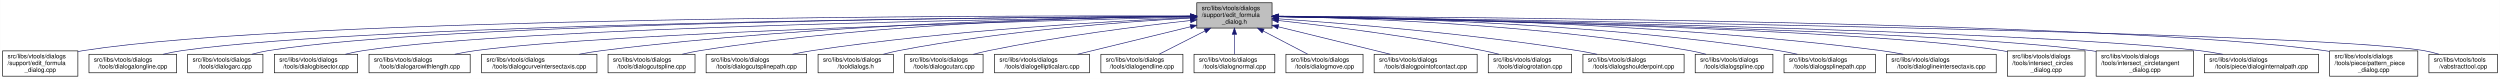
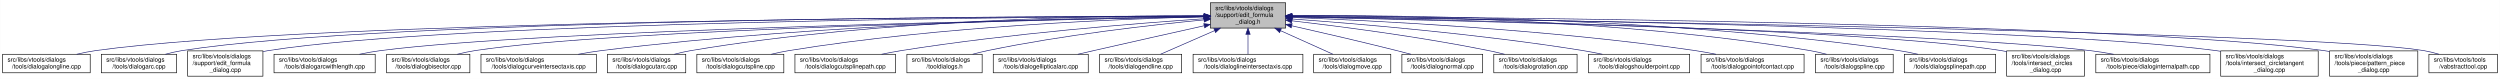
<svg xmlns="http://www.w3.org/2000/svg" xmlns:xlink="http://www.w3.org/1999/xlink" width="4053pt" height="128pt" viewBox="0.00 0.00 4052.50 128.00">
  <g id="graph0" class="graph" transform="scale(1 1) rotate(0) translate(4 124)">
    <polygon fill="white" stroke="transparent" points="-4,4 -4,-124 4048.5,-124 4048.5,4 -4,4" />
    <g id="node1" class="node">
      <g id="a_node1">
        <a xlink:title=" ">
-           <polygon fill="#bfbfbf" stroke="black" points="1936,-78.5 1936,-119.5 2058,-119.5 2058,-78.5 1936,-78.5" />
-           <text text-anchor="start" x="1944" y="-107.5" font-family="Helvetica,sans-Serif" font-size="10.00">src/libs/vtools/dialogs</text>
-           <text text-anchor="start" x="1944" y="-96.5" font-family="Helvetica,sans-Serif" font-size="10.00">/support/edit_formula</text>
-           <text text-anchor="middle" x="1997" y="-85.5" font-family="Helvetica,sans-Serif" font-size="10.00">_dialog.h</text>
+           <polygon fill="#bfbfbf" stroke="black" points="1958,-78.5 1958,-119.5 2080,-119.5 2080,-78.5 1958,-78.5" />
+           <text text-anchor="start" x="1966" y="-107.5" font-family="Helvetica,sans-Serif" font-size="10.00">src/libs/vtools/dialogs</text>
+           <text text-anchor="start" x="1966" y="-96.5" font-family="Helvetica,sans-Serif" font-size="10.00">/support/edit_formula</text>
+           <text text-anchor="middle" x="2019" y="-85.5" font-family="Helvetica,sans-Serif" font-size="10.00">_dialog.h</text>
        </a>
      </g>
    </g>
    <g id="node2" class="node">
      <g id="a_node2">
-         <a xlink:href="../../d7/d8d/edit__formula__dialog_8cpp.html" target="_top" xlink:title=" ">
-           <polygon fill="white" stroke="black" points="0,-0.5 0,-41.5 122,-41.5 122,-0.5 0,-0.5" />
-           <text text-anchor="start" x="8" y="-29.5" font-family="Helvetica,sans-Serif" font-size="10.00">src/libs/vtools/dialogs</text>
-           <text text-anchor="start" x="8" y="-18.5" font-family="Helvetica,sans-Serif" font-size="10.00">/support/edit_formula</text>
-           <text text-anchor="middle" x="61" y="-7.5" font-family="Helvetica,sans-Serif" font-size="10.00">_dialog.cpp</text>
+         <a xlink:href="../../d6/d5d/dialogalongline_8cpp.html" target="_top" xlink:title=" ">
+           <polygon fill="white" stroke="black" points="0,-6 0,-36 142,-36 142,-6 0,-6" />
+           <text text-anchor="start" x="8" y="-24" font-family="Helvetica,sans-Serif" font-size="10.00">src/libs/vtools/dialogs</text>
+           <text text-anchor="middle" x="71" y="-13" font-family="Helvetica,sans-Serif" font-size="10.00">/tools/dialogalongline.cpp</text>
        </a>
      </g>
    </g>
    <g id="edge1" class="edge">
-       <path fill="none" stroke="midnightblue" d="M1925.78,-98.22C1628.61,-98.79 486.48,-97.24 131,-42 128.13,-41.55 125.21,-41.03 122.27,-40.44" />
-       <polygon fill="midnightblue" stroke="midnightblue" points="1926,-101.72 1935.99,-98.2 1925.99,-94.72 1926,-101.72" />
+       <path fill="none" stroke="midnightblue" d="M1947.75,-97.91C1650.45,-97.22 507.73,-91.35 151,-42 140.93,-40.61 130.29,-38.45 120.18,-36.06" />
+       <polygon fill="midnightblue" stroke="midnightblue" points="1947.96,-101.41 1957.97,-97.93 1947.98,-94.41 1947.96,-101.41" />
    </g>
    <g id="node3" class="node">
      <g id="a_node3">
-         <a xlink:href="../../d6/d5d/dialogalongline_8cpp.html" target="_top" xlink:title=" ">
-           <polygon fill="white" stroke="black" points="140,-6 140,-36 282,-36 282,-6 140,-6" />
-           <text text-anchor="start" x="148" y="-24" font-family="Helvetica,sans-Serif" font-size="10.00">src/libs/vtools/dialogs</text>
-           <text text-anchor="middle" x="211" y="-13" font-family="Helvetica,sans-Serif" font-size="10.00">/tools/dialogalongline.cpp</text>
+         <a xlink:href="../../d1/d37/dialogarc_8cpp.html" target="_top" xlink:title=" ">
+           <polygon fill="white" stroke="black" points="160,-6 160,-36 282,-36 282,-6 160,-6" />
+           <text text-anchor="start" x="168" y="-24" font-family="Helvetica,sans-Serif" font-size="10.00">src/libs/vtools/dialogs</text>
+           <text text-anchor="middle" x="221" y="-13" font-family="Helvetica,sans-Serif" font-size="10.00">/tools/dialogarc.cpp</text>
        </a>
      </g>
    </g>
    <g id="edge2" class="edge">
-       <path fill="none" stroke="midnightblue" d="M1925.5,-97.67C1644.32,-96.07 614.24,-87.19 291,-42 280.93,-40.59 270.3,-38.43 260.18,-36.03" />
-       <polygon fill="midnightblue" stroke="midnightblue" points="1925.56,-101.17 1935.58,-97.73 1925.6,-94.17 1925.56,-101.17" />
+       <path fill="none" stroke="midnightblue" d="M1947.48,-98.02C1663.89,-97.75 617.98,-93.21 291,-42 282.13,-40.61 272.8,-38.45 263.94,-36.06" />
+       <polygon fill="midnightblue" stroke="midnightblue" points="1947.64,-101.52 1957.65,-98.03 1947.65,-94.52 1947.64,-101.52" />
    </g>
    <g id="node4" class="node">
      <g id="a_node4">
-         <a xlink:href="../../d1/d37/dialogarc_8cpp.html" target="_top" xlink:title=" ">
-           <polygon fill="white" stroke="black" points="300,-6 300,-36 422,-36 422,-6 300,-6" />
-           <text text-anchor="start" x="308" y="-24" font-family="Helvetica,sans-Serif" font-size="10.00">src/libs/vtools/dialogs</text>
-           <text text-anchor="middle" x="361" y="-13" font-family="Helvetica,sans-Serif" font-size="10.00">/tools/dialogarc.cpp</text>
+         <a xlink:href="../../d7/d8d/edit__formula__dialog_8cpp.html" target="_top" xlink:title=" ">
+           <polygon fill="white" stroke="black" points="300,-0.5 300,-41.5 422,-41.5 422,-0.5 300,-0.5" />
+           <text text-anchor="start" x="308" y="-29.5" font-family="Helvetica,sans-Serif" font-size="10.00">src/libs/vtools/dialogs</text>
+           <text text-anchor="start" x="308" y="-18.5" font-family="Helvetica,sans-Serif" font-size="10.00">/support/edit_formula</text>
+           <text text-anchor="middle" x="361" y="-7.5" font-family="Helvetica,sans-Serif" font-size="10.00">_dialog.cpp</text>
        </a>
      </g>
    </g>
    <g id="edge3" class="edge">
-       <path fill="none" stroke="midnightblue" d="M1925.68,-97.74C1659.55,-96.43 724.83,-88.52 431,-42 422.14,-40.6 412.81,-38.43 403.95,-36.04" />
-       <polygon fill="midnightblue" stroke="midnightblue" points="1925.97,-101.24 1935.98,-97.79 1926,-94.24 1925.97,-101.24" />
+       <path fill="none" stroke="midnightblue" d="M1947.98,-97.79C1679.89,-96.62 729.45,-89.18 431,-42 428.13,-41.55 425.21,-41.01 422.27,-40.42" />
+       <polygon fill="midnightblue" stroke="midnightblue" points="1947.97,-101.29 1957.98,-97.83 1948,-94.29 1947.97,-101.29" />
    </g>
    <g id="node5" class="node">
      <g id="a_node5">
-         <a xlink:href="../../da/dfa/dialogbisector_8cpp.html" target="_top" xlink:title=" ">
-           <polygon fill="white" stroke="black" points="440.5,-6 440.5,-36 575.5,-36 575.5,-6 440.5,-6" />
-           <text text-anchor="start" x="448.5" y="-24" font-family="Helvetica,sans-Serif" font-size="10.00">src/libs/vtools/dialogs</text>
-           <text text-anchor="middle" x="508" y="-13" font-family="Helvetica,sans-Serif" font-size="10.00">/tools/dialogbisector.cpp</text>
+         <a xlink:href="../../d2/d29/dialogarcwithlength_8cpp.html" target="_top" xlink:title=" ">
+           <polygon fill="white" stroke="black" points="440,-6 440,-36 604,-36 604,-6 440,-6" />
+           <text text-anchor="start" x="448" y="-24" font-family="Helvetica,sans-Serif" font-size="10.00">src/libs/vtools/dialogs</text>
+           <text text-anchor="middle" x="522" y="-13" font-family="Helvetica,sans-Serif" font-size="10.00">/tools/dialogarcwithlength.cpp</text>
        </a>
      </g>
    </g>
    <g id="edge4" class="edge">
-       <path fill="none" stroke="midnightblue" d="M1925.71,-97.19C1676.89,-94.06 847.86,-80.89 585,-42 575.44,-40.59 565.35,-38.45 555.73,-36.09" />
-       <polygon fill="midnightblue" stroke="midnightblue" points="1925.68,-100.69 1935.72,-97.32 1925.76,-93.69 1925.68,-100.69" />
+       <path fill="none" stroke="midnightblue" d="M1947.27,-96.82C1698.7,-92.46 875.15,-75.76 613,-42 601.77,-40.55 589.88,-38.4 578.52,-36.04" />
+       <polygon fill="midnightblue" stroke="midnightblue" points="1947.56,-100.32 1957.62,-97 1947.68,-93.32 1947.56,-100.32" />
    </g>
    <g id="node6" class="node">
      <g id="a_node6">
-         <a xlink:href="../../d2/d29/dialogarcwithlength_8cpp.html" target="_top" xlink:title=" ">
-           <polygon fill="white" stroke="black" points="594,-6 594,-36 758,-36 758,-6 594,-6" />
-           <text text-anchor="start" x="602" y="-24" font-family="Helvetica,sans-Serif" font-size="10.00">src/libs/vtools/dialogs</text>
-           <text text-anchor="middle" x="676" y="-13" font-family="Helvetica,sans-Serif" font-size="10.00">/tools/dialogarcwithlength.cpp</text>
+         <a xlink:href="../../da/dfa/dialogbisector_8cpp.html" target="_top" xlink:title=" ">
+           <polygon fill="white" stroke="black" points="622.5,-6 622.5,-36 757.5,-36 757.5,-6 622.5,-6" />
+           <text text-anchor="start" x="630.5" y="-24" font-family="Helvetica,sans-Serif" font-size="10.00">src/libs/vtools/dialogs</text>
+           <text text-anchor="middle" x="690" y="-13" font-family="Helvetica,sans-Serif" font-size="10.00">/tools/dialogbisector.cpp</text>
        </a>
      </g>
    </g>
    <g id="edge5" class="edge">
-       <path fill="none" stroke="midnightblue" d="M1925.56,-96.35C1698.23,-90.86 993.34,-71.8 767,-42 755.93,-40.54 744.22,-38.42 733.02,-36.09" />
-       <polygon fill="midnightblue" stroke="midnightblue" points="1925.61,-99.85 1935.7,-96.6 1925.78,-92.86 1925.61,-99.85" />
+       <path fill="none" stroke="midnightblue" d="M1947.36,-96.8C1716.91,-92.63 996.3,-77.04 766,-42 756.56,-40.56 746.6,-38.42 737.11,-36.06" />
+       <polygon fill="midnightblue" stroke="midnightblue" points="1947.58,-100.3 1957.64,-96.98 1947.7,-93.31 1947.58,-100.3" />
    </g>
    <g id="node7" class="node">
      <g id="a_node7">
        <a xlink:href="../../dd/d39/dialogcurveintersectaxis_8cpp.html" target="_top" xlink:title=" ">
-           <polygon fill="white" stroke="black" points="776.5,-6 776.5,-36 963.5,-36 963.5,-6 776.5,-6" />
-           <text text-anchor="start" x="784.5" y="-24" font-family="Helvetica,sans-Serif" font-size="10.00">src/libs/vtools/dialogs</text>
-           <text text-anchor="middle" x="870" y="-13" font-family="Helvetica,sans-Serif" font-size="10.00">/tools/dialogcurveintersectaxis.cpp</text>
+           <polygon fill="white" stroke="black" points="775.5,-6 775.5,-36 962.5,-36 962.5,-6 775.5,-6" />
+           <text text-anchor="start" x="783.5" y="-24" font-family="Helvetica,sans-Serif" font-size="10.00">src/libs/vtools/dialogs</text>
+           <text text-anchor="middle" x="869" y="-13" font-family="Helvetica,sans-Serif" font-size="10.00">/tools/dialogcurveintersectaxis.cpp</text>
        </a>
      </g>
    </g>
    <g id="edge6" class="edge">
-       <path fill="none" stroke="midnightblue" d="M1925.64,-97.51C1758.36,-95.61 1328.18,-86.43 972,-42 959.73,-40.47 946.73,-38.33 934.26,-36.01" />
-       <polygon fill="midnightblue" stroke="midnightblue" points="1925.76,-101.01 1935.79,-97.62 1925.83,-94.01 1925.76,-101.01" />
+       <path fill="none" stroke="midnightblue" d="M1947.84,-97.63C1778.12,-96 1336.47,-87.37 971,-42 958.73,-40.48 945.73,-38.34 933.26,-36.02" />
+       <polygon fill="midnightblue" stroke="midnightblue" points="1947.87,-101.13 1957.9,-97.72 1947.93,-94.13 1947.87,-101.13" />
    </g>
    <g id="node8" class="node">
      <g id="a_node8">
-         <a xlink:href="../../d3/d2e/dialogcutspline_8cpp.html" target="_top" xlink:title=" ">
-           <polygon fill="white" stroke="black" points="981.5,-6 981.5,-36 1122.5,-36 1122.5,-6 981.5,-6" />
-           <text text-anchor="start" x="989.5" y="-24" font-family="Helvetica,sans-Serif" font-size="10.00">src/libs/vtools/dialogs</text>
-           <text text-anchor="middle" x="1052" y="-13" font-family="Helvetica,sans-Serif" font-size="10.00">/tools/dialogcutspline.cpp</text>
+         <a xlink:href="../../d9/d90/dialogcutarc_8cpp.html" target="_top" xlink:title=" ">
+           <polygon fill="white" stroke="black" points="980.5,-6 980.5,-36 1107.5,-36 1107.5,-6 980.5,-6" />
+           <text text-anchor="start" x="988.5" y="-24" font-family="Helvetica,sans-Serif" font-size="10.00">src/libs/vtools/dialogs</text>
+           <text text-anchor="middle" x="1044" y="-13" font-family="Helvetica,sans-Serif" font-size="10.00">/tools/dialogcutarc.cpp</text>
        </a>
      </g>
    </g>
    <g id="edge7" class="edge">
-       <path fill="none" stroke="midnightblue" d="M1925.59,-97.8C1776.85,-96.4 1423.31,-88.05 1131,-42 1121.5,-40.5 1111.47,-38.39 1101.86,-36.09" />
-       <polygon fill="midnightblue" stroke="midnightblue" points="1925.92,-101.3 1935.95,-97.88 1925.98,-94.3 1925.92,-101.3" />
+       <path fill="none" stroke="midnightblue" d="M1947.78,-98.61C1794.51,-98.84 1422.44,-93.48 1116,-42 1107.17,-40.52 1097.87,-38.38 1089,-36.05" />
+       <polygon fill="midnightblue" stroke="midnightblue" points="1948.01,-102.11 1958,-98.59 1947.99,-95.11 1948.01,-102.11" />
    </g>
    <g id="node9" class="node">
      <g id="a_node9">
-         <a xlink:href="../../df/d30/dialogcutsplinepath_8cpp.html" target="_top" xlink:title=" ">
-           <polygon fill="white" stroke="black" points="1140.5,-6 1140.5,-36 1303.5,-36 1303.5,-6 1140.5,-6" />
-           <text text-anchor="start" x="1148.5" y="-24" font-family="Helvetica,sans-Serif" font-size="10.00">src/libs/vtools/dialogs</text>
-           <text text-anchor="middle" x="1222" y="-13" font-family="Helvetica,sans-Serif" font-size="10.00">/tools/dialogcutsplinepath.cpp</text>
+         <a xlink:href="../../d3/d2e/dialogcutspline_8cpp.html" target="_top" xlink:title=" ">
+           <polygon fill="white" stroke="black" points="1125.5,-6 1125.5,-36 1266.5,-36 1266.5,-6 1125.5,-6" />
+           <text text-anchor="start" x="1133.5" y="-24" font-family="Helvetica,sans-Serif" font-size="10.00">src/libs/vtools/dialogs</text>
+           <text text-anchor="middle" x="1196" y="-13" font-family="Helvetica,sans-Serif" font-size="10.00">/tools/dialogcutspline.cpp</text>
        </a>
      </g>
    </g>
    <g id="edge8" class="edge">
-       <path fill="none" stroke="midnightblue" d="M1925.65,-95.32C1800.84,-89.94 1535.05,-75.34 1313,-42 1302.44,-40.42 1291.28,-38.32 1280.53,-36.08" />
-       <polygon fill="midnightblue" stroke="midnightblue" points="1925.69,-98.83 1935.83,-95.76 1925.99,-91.84 1925.69,-98.83" />
+       <path fill="none" stroke="midnightblue" d="M1947.76,-96.73C1814.72,-93.44 1519.84,-81.9 1275,-42 1265.5,-40.45 1255.48,-38.32 1245.88,-36.01" />
+       <polygon fill="midnightblue" stroke="midnightblue" points="1947.74,-100.23 1957.82,-96.97 1947.91,-93.23 1947.74,-100.23" />
    </g>
    <g id="node10" class="node">
      <g id="a_node10">
-         <a xlink:href="../../df/ded/tooldialogs_8h.html" target="_top" xlink:title=" ">
-           <polygon fill="white" stroke="black" points="1322,-6 1322,-36 1444,-36 1444,-6 1322,-6" />
-           <text text-anchor="start" x="1330" y="-24" font-family="Helvetica,sans-Serif" font-size="10.00">src/libs/vtools/dialogs</text>
-           <text text-anchor="middle" x="1383" y="-13" font-family="Helvetica,sans-Serif" font-size="10.00">/tooldialogs.h</text>
+         <a xlink:href="../../df/d30/dialogcutsplinepath_8cpp.html" target="_top" xlink:title=" ">
+           <polygon fill="white" stroke="black" points="1284.5,-6 1284.5,-36 1447.5,-36 1447.5,-6 1284.5,-6" />
+           <text text-anchor="start" x="1292.5" y="-24" font-family="Helvetica,sans-Serif" font-size="10.00">src/libs/vtools/dialogs</text>
+           <text text-anchor="middle" x="1366" y="-13" font-family="Helvetica,sans-Serif" font-size="10.00">/tools/dialogcutsplinepath.cpp</text>
        </a>
      </g>
    </g>
    <g id="edge9" class="edge">
-       <path fill="none" stroke="midnightblue" d="M1925.59,-94.65C1821.06,-88.85 1620.59,-74.31 1453,-42 1444.81,-40.42 1436.19,-38.33 1427.91,-36.09" />
-       <polygon fill="midnightblue" stroke="midnightblue" points="1925.53,-98.16 1935.71,-95.2 1925.91,-91.17 1925.53,-98.16" />
+       <path fill="none" stroke="midnightblue" d="M1947.96,-93.6C1841,-86.37 1632.42,-69.92 1457,-42 1446.62,-40.35 1435.64,-38.24 1425.04,-36.03" />
+       <polygon fill="midnightblue" stroke="midnightblue" points="1947.78,-97.09 1957.99,-94.27 1948.25,-90.11 1947.78,-97.09" />
    </g>
    <g id="node11" class="node">
      <g id="a_node11">
-         <a xlink:href="../../d9/d90/dialogcutarc_8cpp.html" target="_top" xlink:title=" ">
-           <polygon fill="white" stroke="black" points="1462.5,-6 1462.5,-36 1589.5,-36 1589.5,-6 1462.5,-6" />
-           <text text-anchor="start" x="1470.5" y="-24" font-family="Helvetica,sans-Serif" font-size="10.00">src/libs/vtools/dialogs</text>
-           <text text-anchor="middle" x="1526" y="-13" font-family="Helvetica,sans-Serif" font-size="10.00">/tools/dialogcutarc.cpp</text>
+         <a xlink:href="../../df/ded/tooldialogs_8h.html" target="_top" xlink:title=" ">
+           <polygon fill="white" stroke="black" points="1466,-6 1466,-36 1588,-36 1588,-6 1466,-6" />
+           <text text-anchor="start" x="1474" y="-24" font-family="Helvetica,sans-Serif" font-size="10.00">src/libs/vtools/dialogs</text>
+           <text text-anchor="middle" x="1527" y="-13" font-family="Helvetica,sans-Serif" font-size="10.00">/tooldialogs.h</text>
        </a>
      </g>
    </g>
    <g id="edge10" class="edge">
-       <path fill="none" stroke="midnightblue" d="M1925.94,-90.77C1845.96,-81.99 1712.37,-65.41 1599,-42 1590.76,-40.3 1582.08,-38.2 1573.69,-36.01" />
-       <polygon fill="midnightblue" stroke="midnightblue" points="1925.58,-94.25 1935.9,-91.85 1926.34,-87.29 1925.58,-94.25" />
+       <path fill="none" stroke="midnightblue" d="M1947.75,-91.76C1863.42,-83.63 1719.03,-67.39 1597,-42 1589.08,-40.35 1580.75,-38.28 1572.7,-36.09" />
+       <polygon fill="midnightblue" stroke="midnightblue" points="1947.44,-95.24 1957.73,-92.71 1948.11,-88.27 1947.44,-95.24" />
    </g>
    <g id="node12" class="node">
      <g id="a_node12">
        <a xlink:href="../../d9/d68/dialogellipticalarc_8cpp.html" target="_top" xlink:title=" ">
-           <polygon fill="white" stroke="black" points="1608,-6 1608,-36 1762,-36 1762,-6 1608,-6" />
-           <text text-anchor="start" x="1616" y="-24" font-family="Helvetica,sans-Serif" font-size="10.00">src/libs/vtools/dialogs</text>
-           <text text-anchor="middle" x="1685" y="-13" font-family="Helvetica,sans-Serif" font-size="10.00">/tools/dialogellipticalarc.cpp</text>
+           <polygon fill="white" stroke="black" points="1606,-6 1606,-36 1760,-36 1760,-6 1606,-6" />
+           <text text-anchor="start" x="1614" y="-24" font-family="Helvetica,sans-Serif" font-size="10.00">src/libs/vtools/dialogs</text>
+           <text text-anchor="middle" x="1683" y="-13" font-family="Helvetica,sans-Serif" font-size="10.00">/tools/dialogellipticalarc.cpp</text>
        </a>
      </g>
    </g>
    <g id="edge11" class="edge">
-       <path fill="none" stroke="midnightblue" d="M1925.97,-80.7C1870.52,-67.19 1794.44,-48.66 1742.7,-36.06" />
-       <polygon fill="midnightblue" stroke="midnightblue" points="1925.19,-84.11 1935.73,-83.08 1926.84,-77.31 1925.19,-84.11" />
+       <path fill="none" stroke="midnightblue" d="M1947.77,-82.21C1897.73,-71.07 1829.24,-55.75 1769,-42 1760.63,-40.09 1751.81,-38.06 1743.13,-36.05" />
+       <polygon fill="midnightblue" stroke="midnightblue" points="1947.32,-85.69 1957.84,-84.45 1948.84,-78.86 1947.32,-85.69" />
    </g>
    <g id="node13" class="node">
      <g id="a_node13">
        <a xlink:href="../../d3/d15/dialogendline_8cpp.html" target="_top" xlink:title=" ">
-           <polygon fill="white" stroke="black" points="1780.5,-6 1780.5,-36 1913.5,-36 1913.5,-6 1780.5,-6" />
-           <text text-anchor="start" x="1788.5" y="-24" font-family="Helvetica,sans-Serif" font-size="10.00">src/libs/vtools/dialogs</text>
-           <text text-anchor="middle" x="1847" y="-13" font-family="Helvetica,sans-Serif" font-size="10.00">/tools/dialogendline.cpp</text>
+           <polygon fill="white" stroke="black" points="1778.5,-6 1778.5,-36 1911.5,-36 1911.5,-6 1778.5,-6" />
+           <text text-anchor="start" x="1786.5" y="-24" font-family="Helvetica,sans-Serif" font-size="10.00">src/libs/vtools/dialogs</text>
+           <text text-anchor="middle" x="1845" y="-13" font-family="Helvetica,sans-Serif" font-size="10.00">/tools/dialogendline.cpp</text>
        </a>
      </g>
    </g>
    <g id="edge12" class="edge">
-       <path fill="none" stroke="midnightblue" d="M1949.25,-73.81C1924.81,-61.43 1895.91,-46.78 1875.08,-36.23" />
-       <polygon fill="midnightblue" stroke="midnightblue" points="1947.87,-77.03 1958.37,-78.43 1951.03,-70.79 1947.87,-77.03" />
+       <path fill="none" stroke="midnightblue" d="M1964.7,-74.28C1936.02,-61.76 1901.79,-46.81 1877.3,-36.11" />
+       <polygon fill="midnightblue" stroke="midnightblue" points="1963.63,-77.63 1974.19,-78.43 1966.43,-71.22 1963.63,-77.63" />
    </g>
    <g id="node14" class="node">
      <g id="a_node14">
-         <a xlink:href="../../da/df4/dialognormal_8cpp.html" target="_top" xlink:title=" ">
-           <polygon fill="white" stroke="black" points="1931.5,-6 1931.5,-36 2062.5,-36 2062.5,-6 1931.5,-6" />
-           <text text-anchor="start" x="1939.5" y="-24" font-family="Helvetica,sans-Serif" font-size="10.00">src/libs/vtools/dialogs</text>
-           <text text-anchor="middle" x="1997" y="-13" font-family="Helvetica,sans-Serif" font-size="10.00">/tools/dialognormal.cpp</text>
+         <a xlink:href="../../de/d3c/dialoglineintersectaxis_8cpp.html" target="_top" xlink:title=" ">
+           <polygon fill="white" stroke="black" points="1930,-6 1930,-36 2108,-36 2108,-6 1930,-6" />
+           <text text-anchor="start" x="1938" y="-24" font-family="Helvetica,sans-Serif" font-size="10.00">src/libs/vtools/dialogs</text>
+           <text text-anchor="middle" x="2019" y="-13" font-family="Helvetica,sans-Serif" font-size="10.00">/tools/dialoglineintersectaxis.cpp</text>
        </a>
      </g>
    </g>
    <g id="edge13" class="edge">
-       <path fill="none" stroke="midnightblue" d="M1997,-68.28C1997,-57.25 1997,-45.25 1997,-36.23" />
-       <polygon fill="midnightblue" stroke="midnightblue" points="1993.5,-68.43 1997,-78.43 2000.5,-68.43 1993.5,-68.43" />
+       <path fill="none" stroke="midnightblue" d="M2019,-68.28C2019,-57.25 2019,-45.25 2019,-36.23" />
+       <polygon fill="midnightblue" stroke="midnightblue" points="2015.5,-68.43 2019,-78.43 2022.5,-68.43 2015.5,-68.43" />
    </g>
    <g id="node15" class="node">
      <g id="a_node15">
        <a xlink:href="../../d2/d51/dialogmove_8cpp.html" target="_top" xlink:title=" ">
-           <polygon fill="white" stroke="black" points="2080.5,-6 2080.5,-36 2205.5,-36 2205.5,-6 2080.5,-6" />
-           <text text-anchor="start" x="2088.5" y="-24" font-family="Helvetica,sans-Serif" font-size="10.00">src/libs/vtools/dialogs</text>
-           <text text-anchor="middle" x="2143" y="-13" font-family="Helvetica,sans-Serif" font-size="10.00">/tools/dialogmove.cpp</text>
+           <polygon fill="white" stroke="black" points="2125.5,-6 2125.5,-36 2250.5,-36 2250.5,-6 2125.5,-6" />
+           <text text-anchor="start" x="2133.5" y="-24" font-family="Helvetica,sans-Serif" font-size="10.00">src/libs/vtools/dialogs</text>
+           <text text-anchor="middle" x="2188" y="-13" font-family="Helvetica,sans-Serif" font-size="10.00">/tools/dialogmove.cpp</text>
        </a>
      </g>
    </g>
    <g id="edge14" class="edge">
-       <path fill="none" stroke="midnightblue" d="M2043.48,-73.81C2067.26,-61.43 2095.4,-46.78 2115.67,-36.23" />
-       <polygon fill="midnightblue" stroke="midnightblue" points="2041.85,-70.71 2034.6,-78.43 2045.08,-76.92 2041.85,-70.71" />
+       <path fill="none" stroke="midnightblue" d="M2071.74,-74.28C2099.6,-61.76 2132.84,-46.81 2156.63,-36.11" />
+       <polygon fill="midnightblue" stroke="midnightblue" points="2070.21,-71.13 2062.52,-78.43 2073.08,-77.52 2070.21,-71.13" />
    </g>
    <g id="node16" class="node">
      <g id="a_node16">
-         <a xlink:href="../../d9/df4/dialogpointofcontact_8cpp.html" target="_top" xlink:title=" ">
-           <polygon fill="white" stroke="black" points="2223.5,-6 2223.5,-36 2390.5,-36 2390.5,-6 2223.5,-6" />
-           <text text-anchor="start" x="2231.5" y="-24" font-family="Helvetica,sans-Serif" font-size="10.00">src/libs/vtools/dialogs</text>
-           <text text-anchor="middle" x="2307" y="-13" font-family="Helvetica,sans-Serif" font-size="10.00">/tools/dialogpointofcontact.cpp</text>
+         <a xlink:href="../../da/df4/dialognormal_8cpp.html" target="_top" xlink:title=" ">
+           <polygon fill="white" stroke="black" points="2268.5,-6 2268.5,-36 2399.5,-36 2399.5,-6 2268.5,-6" />
+           <text text-anchor="start" x="2276.5" y="-24" font-family="Helvetica,sans-Serif" font-size="10.00">src/libs/vtools/dialogs</text>
+           <text text-anchor="middle" x="2334" y="-13" font-family="Helvetica,sans-Serif" font-size="10.00">/tools/dialognormal.cpp</text>
        </a>
      </g>
    </g>
    <g id="edge15" class="edge">
-       <path fill="none" stroke="midnightblue" d="M2068.29,-80.52C2123.38,-67.02 2198.62,-48.57 2249.8,-36.02" />
-       <polygon fill="midnightblue" stroke="midnightblue" points="2067.12,-77.2 2058.25,-82.98 2068.79,-84 2067.12,-77.2" />
+       <path fill="none" stroke="midnightblue" d="M2090.05,-82.19C2138.13,-71.32 2203.02,-56.32 2260,-42 2267.49,-40.12 2275.38,-38.06 2283.11,-36.01" />
+       <polygon fill="midnightblue" stroke="midnightblue" points="2089.04,-78.83 2080.06,-84.44 2090.58,-85.66 2089.04,-78.83" />
    </g>
    <g id="node17" class="node">
      <g id="a_node17">
        <a xlink:href="../../dc/d64/dialogrotation_8cpp.html" target="_top" xlink:title=" ">
-           <polygon fill="white" stroke="black" points="2408.5,-6 2408.5,-36 2543.5,-36 2543.5,-6 2408.5,-6" />
-           <text text-anchor="start" x="2416.5" y="-24" font-family="Helvetica,sans-Serif" font-size="10.00">src/libs/vtools/dialogs</text>
-           <text text-anchor="middle" x="2476" y="-13" font-family="Helvetica,sans-Serif" font-size="10.00">/tools/dialogrotation.cpp</text>
+           <polygon fill="white" stroke="black" points="2417.5,-6 2417.5,-36 2552.5,-36 2552.5,-6 2417.5,-6" />
+           <text text-anchor="start" x="2425.5" y="-24" font-family="Helvetica,sans-Serif" font-size="10.00">src/libs/vtools/dialogs</text>
+           <text text-anchor="middle" x="2485" y="-13" font-family="Helvetica,sans-Serif" font-size="10.00">/tools/dialogrotation.cpp</text>
        </a>
      </g>
    </g>
    <g id="edge16" class="edge">
-       <path fill="none" stroke="midnightblue" d="M2068.21,-90.7C2149.08,-81.82 2284.76,-65.08 2400,-42 2408.43,-40.31 2417.31,-38.24 2425.91,-36.08" />
-       <polygon fill="midnightblue" stroke="midnightblue" points="2067.71,-87.24 2058.14,-91.8 2068.46,-94.2 2067.71,-87.24" />
+       <path fill="none" stroke="midnightblue" d="M2090.43,-90.24C2168.96,-81.12 2298.65,-64.37 2409,-42 2417.42,-40.29 2426.3,-38.21 2434.91,-36.05" />
+       <polygon fill="midnightblue" stroke="midnightblue" points="2089.7,-86.8 2080.17,-91.42 2090.5,-93.75 2089.7,-86.8" />
    </g>
    <g id="node18" class="node">
      <g id="a_node18">
        <a xlink:href="../../d3/d23/dialogshoulderpoint_8cpp.html" target="_top" xlink:title=" ">
-           <polygon fill="white" stroke="black" points="2562,-6 2562,-36 2726,-36 2726,-6 2562,-6" />
-           <text text-anchor="start" x="2570" y="-24" font-family="Helvetica,sans-Serif" font-size="10.00">src/libs/vtools/dialogs</text>
-           <text text-anchor="middle" x="2644" y="-13" font-family="Helvetica,sans-Serif" font-size="10.00">/tools/dialogshoulderpoint.cpp</text>
+           <polygon fill="white" stroke="black" points="2571,-6 2571,-36 2735,-36 2735,-6 2571,-6" />
+           <text text-anchor="start" x="2579" y="-24" font-family="Helvetica,sans-Serif" font-size="10.00">src/libs/vtools/dialogs</text>
+           <text text-anchor="middle" x="2653" y="-13" font-family="Helvetica,sans-Serif" font-size="10.00">/tools/dialogshoulderpoint.cpp</text>
        </a>
      </g>
    </g>
    <g id="edge17" class="edge">
-       <path fill="none" stroke="midnightblue" d="M2068.45,-93.47C2174.62,-86.13 2380.09,-69.61 2553,-42 2563.38,-40.34 2574.36,-38.24 2584.96,-36.02" />
-       <polygon fill="midnightblue" stroke="midnightblue" points="2067.92,-89.99 2058.18,-94.17 2068.4,-96.98 2067.92,-89.99" />
+       <path fill="none" stroke="midnightblue" d="M2090.46,-93.23C2194.61,-85.69 2394.03,-69.03 2562,-42 2572.22,-40.36 2583.02,-38.28 2593.47,-36.1" />
+       <polygon fill="midnightblue" stroke="midnightblue" points="2090.1,-89.75 2080.37,-93.95 2090.6,-96.73 2090.1,-89.75" />
    </g>
    <g id="node19" class="node">
      <g id="a_node19">
-         <a xlink:href="../../df/de5/dialogspline_8cpp.html" target="_top" xlink:title=" ">
-           <polygon fill="white" stroke="black" points="2744,-6 2744,-36 2870,-36 2870,-6 2744,-6" />
-           <text text-anchor="start" x="2752" y="-24" font-family="Helvetica,sans-Serif" font-size="10.00">src/libs/vtools/dialogs</text>
-           <text text-anchor="middle" x="2807" y="-13" font-family="Helvetica,sans-Serif" font-size="10.00">/tools/dialogspline.cpp</text>
+         <a xlink:href="../../d9/df4/dialogpointofcontact_8cpp.html" target="_top" xlink:title=" ">
+           <polygon fill="white" stroke="black" points="2753.5,-6 2753.5,-36 2920.5,-36 2920.5,-6 2753.5,-6" />
+           <text text-anchor="start" x="2761.5" y="-24" font-family="Helvetica,sans-Serif" font-size="10.00">src/libs/vtools/dialogs</text>
+           <text text-anchor="middle" x="2837" y="-13" font-family="Helvetica,sans-Serif" font-size="10.00">/tools/dialogpointofcontact.cpp</text>
        </a>
      </g>
    </g>
    <g id="edge18" class="edge">
-       <path fill="none" stroke="midnightblue" d="M2068.26,-97.2C2200.61,-94.7 2492.92,-84.39 2735,-42 2743.69,-40.48 2752.84,-38.35 2761.6,-36.05" />
-       <polygon fill="midnightblue" stroke="midnightblue" points="2068.18,-93.7 2058.25,-97.38 2068.31,-100.7 2068.18,-93.7" />
+       <path fill="none" stroke="midnightblue" d="M2090.68,-95.67C2221.22,-90.7 2506.21,-76.59 2744,-42 2754.95,-40.41 2766.54,-38.28 2777.68,-36" />
+       <polygon fill="midnightblue" stroke="midnightblue" points="2090.28,-92.18 2080.41,-96.05 2090.54,-99.17 2090.28,-92.18" />
    </g>
    <g id="node20" class="node">
      <g id="a_node20">
-         <a xlink:href="../../dc/dc2/dialogsplinepath_8cpp.html" target="_top" xlink:title=" ">
-           <polygon fill="white" stroke="black" points="2888,-6 2888,-36 3036,-36 3036,-6 2888,-6" />
-           <text text-anchor="start" x="2896" y="-24" font-family="Helvetica,sans-Serif" font-size="10.00">src/libs/vtools/dialogs</text>
-           <text text-anchor="middle" x="2962" y="-13" font-family="Helvetica,sans-Serif" font-size="10.00">/tools/dialogsplinepath.cpp</text>
+         <a xlink:href="../../df/de5/dialogspline_8cpp.html" target="_top" xlink:title=" ">
+           <polygon fill="white" stroke="black" points="2939,-6 2939,-36 3065,-36 3065,-6 2939,-6" />
+           <text text-anchor="start" x="2947" y="-24" font-family="Helvetica,sans-Serif" font-size="10.00">src/libs/vtools/dialogs</text>
+           <text text-anchor="middle" x="3002" y="-13" font-family="Helvetica,sans-Serif" font-size="10.00">/tools/dialogspline.cpp</text>
        </a>
      </g>
    </g>
    <g id="edge19" class="edge">
-       <path fill="none" stroke="midnightblue" d="M2068.11,-97.64C2218.58,-95.98 2579.98,-87.17 2879,-42 2888.97,-40.49 2899.49,-38.38 2909.58,-36.08" />
-       <polygon fill="midnightblue" stroke="midnightblue" points="2068.03,-94.14 2058.07,-97.75 2068.11,-101.14 2068.03,-94.14" />
+       <path fill="none" stroke="midnightblue" d="M2090.56,-98.67C2245.01,-99.01 2620.65,-93.88 2930,-42 2938.83,-40.52 2948.13,-38.38 2957,-36.05" />
+       <polygon fill="midnightblue" stroke="midnightblue" points="2090.28,-95.17 2080.27,-98.64 2090.26,-102.17 2090.28,-95.17" />
    </g>
    <g id="node21" class="node">
      <g id="a_node21">
-         <a xlink:href="../../de/d3c/dialoglineintersectaxis_8cpp.html" target="_top" xlink:title=" ">
-           <polygon fill="white" stroke="black" points="3054,-6 3054,-36 3232,-36 3232,-6 3054,-6" />
-           <text text-anchor="start" x="3062" y="-24" font-family="Helvetica,sans-Serif" font-size="10.00">src/libs/vtools/dialogs</text>
-           <text text-anchor="middle" x="3143" y="-13" font-family="Helvetica,sans-Serif" font-size="10.00">/tools/dialoglineintersectaxis.cpp</text>
+         <a xlink:href="../../dc/dc2/dialogsplinepath_8cpp.html" target="_top" xlink:title=" ">
+           <polygon fill="white" stroke="black" points="3083,-6 3083,-36 3231,-36 3231,-6 3083,-6" />
+           <text text-anchor="start" x="3091" y="-24" font-family="Helvetica,sans-Serif" font-size="10.00">src/libs/vtools/dialogs</text>
+           <text text-anchor="middle" x="3157" y="-13" font-family="Helvetica,sans-Serif" font-size="10.00">/tools/dialogsplinepath.cpp</text>
        </a>
      </g>
    </g>
    <g id="edge20" class="edge">
-       <path fill="none" stroke="midnightblue" d="M2068.18,-97.82C2237.95,-96.6 2679.71,-88.77 3045,-42 3056.8,-40.49 3069.3,-38.36 3081.28,-36.04" />
-       <polygon fill="midnightblue" stroke="midnightblue" points="2068.1,-94.32 2058.12,-97.88 2068.14,-101.32 2068.1,-94.32" />
+       <path fill="none" stroke="midnightblue" d="M2090.15,-98.71C2260.85,-99.43 2706.71,-95.54 3074,-42 3084.12,-40.52 3094.81,-38.39 3105.04,-36.06" />
+       <polygon fill="midnightblue" stroke="midnightblue" points="2090.06,-95.21 2080.04,-98.66 2090.02,-102.21 2090.06,-95.21" />
    </g>
    <g id="node22" class="node">
      <g id="a_node22">
        <a xlink:href="../../d5/de8/intersect__circles__dialog_8cpp.html" target="_top" xlink:title=" ">
-           <polygon fill="white" stroke="black" points="3250,-0.5 3250,-41.5 3376,-41.5 3376,-0.5 3250,-0.5" />
-           <text text-anchor="start" x="3258" y="-29.5" font-family="Helvetica,sans-Serif" font-size="10.00">src/libs/vtools/dialogs</text>
-           <text text-anchor="start" x="3258" y="-18.5" font-family="Helvetica,sans-Serif" font-size="10.00">/tools/intersect_circles</text>
-           <text text-anchor="middle" x="3313" y="-7.5" font-family="Helvetica,sans-Serif" font-size="10.00">_dialog.cpp</text>
+           <polygon fill="white" stroke="black" points="3249,-0.5 3249,-41.5 3375,-41.5 3375,-0.5 3249,-0.5" />
+           <text text-anchor="start" x="3257" y="-29.5" font-family="Helvetica,sans-Serif" font-size="10.00">src/libs/vtools/dialogs</text>
+           <text text-anchor="start" x="3257" y="-18.5" font-family="Helvetica,sans-Serif" font-size="10.00">/tools/intersect_circles</text>
+           <text text-anchor="middle" x="3312" y="-7.5" font-family="Helvetica,sans-Serif" font-size="10.00">_dialog.cpp</text>
        </a>
      </g>
    </g>
    <g id="edge21" class="edge">
-       <path fill="none" stroke="midnightblue" d="M2068.54,-96.9C2297.83,-93.05 3012.73,-78.36 3241,-42 3243.95,-41.53 3246.95,-40.98 3249.96,-40.38" />
-       <polygon fill="midnightblue" stroke="midnightblue" points="2068.25,-93.41 2058.31,-97.07 2068.37,-100.41 2068.25,-93.41" />
+       <path fill="none" stroke="midnightblue" d="M2090.39,-96.83C2316.69,-92.81 3016.34,-77.72 3240,-42 3242.95,-41.53 3245.94,-40.98 3248.96,-40.38" />
+       <polygon fill="midnightblue" stroke="midnightblue" points="2090.23,-93.34 2080.29,-97.01 2090.35,-100.34 2090.23,-93.34" />
    </g>
    <g id="node23" class="node">
      <g id="a_node23">
-         <a xlink:href="../../d5/d5a/intersect__circletangent__dialog_8cpp.html" target="_top" xlink:title=" ">
-           <polygon fill="white" stroke="black" points="3394,-0.5 3394,-41.5 3552,-41.5 3552,-0.5 3394,-0.5" />
-           <text text-anchor="start" x="3402" y="-29.5" font-family="Helvetica,sans-Serif" font-size="10.00">src/libs/vtools/dialogs</text>
-           <text text-anchor="start" x="3402" y="-18.5" font-family="Helvetica,sans-Serif" font-size="10.00">/tools/intersect_circletangent</text>
-           <text text-anchor="middle" x="3473" y="-7.5" font-family="Helvetica,sans-Serif" font-size="10.00">_dialog.cpp</text>
+         <a xlink:href="../../dc/d82/dialoginternalpath_8cpp.html" target="_top" xlink:title=" ">
+           <polygon fill="white" stroke="black" points="3393.5,-6 3393.5,-36 3578.5,-36 3578.5,-6 3393.5,-6" />
+           <text text-anchor="start" x="3401.5" y="-24" font-family="Helvetica,sans-Serif" font-size="10.00">src/libs/vtools/dialogs</text>
+           <text text-anchor="middle" x="3486" y="-13" font-family="Helvetica,sans-Serif" font-size="10.00">/tools/piece/dialoginternalpath.cpp</text>
        </a>
      </g>
    </g>
    <g id="edge22" class="edge">
-       <path fill="none" stroke="midnightblue" d="M2068.66,-96.84C2315.08,-92.59 3126.63,-76.28 3385,-42 3387.95,-41.61 3390.95,-41.16 3393.97,-40.68" />
-       <polygon fill="midnightblue" stroke="midnightblue" points="2068.33,-93.35 2058.4,-97.02 2068.45,-100.35 2068.33,-93.35" />
+       <path fill="none" stroke="midnightblue" d="M2090.27,-96.51C2333.49,-91.22 3129.73,-71.97 3384,-42 3396.46,-40.53 3409.67,-38.39 3422.3,-36.04" />
+       <polygon fill="midnightblue" stroke="midnightblue" points="2090.06,-93.02 2080.14,-96.73 2090.21,-100.02 2090.06,-93.02" />
    </g>
    <g id="node24" class="node">
      <g id="a_node24">
-         <a xlink:href="../../dc/d82/dialoginternalpath_8cpp.html" target="_top" xlink:title=" ">
-           <polygon fill="white" stroke="black" points="3569.5,-6 3569.5,-36 3754.5,-36 3754.5,-6 3569.5,-6" />
-           <text text-anchor="start" x="3577.5" y="-24" font-family="Helvetica,sans-Serif" font-size="10.00">src/libs/vtools/dialogs</text>
-           <text text-anchor="middle" x="3662" y="-13" font-family="Helvetica,sans-Serif" font-size="10.00">/tools/piece/dialoginternalpath.cpp</text>
+         <a xlink:href="../../d5/d5a/intersect__circletangent__dialog_8cpp.html" target="_top" xlink:title=" ">
+           <polygon fill="white" stroke="black" points="3596,-0.5 3596,-41.5 3754,-41.5 3754,-0.5 3596,-0.5" />
+           <text text-anchor="start" x="3604" y="-29.5" font-family="Helvetica,sans-Serif" font-size="10.00">src/libs/vtools/dialogs</text>
+           <text text-anchor="start" x="3604" y="-18.5" font-family="Helvetica,sans-Serif" font-size="10.00">/tools/intersect_circletangent</text>
+           <text text-anchor="middle" x="3675" y="-7.5" font-family="Helvetica,sans-Serif" font-size="10.00">_dialog.cpp</text>
        </a>
      </g>
    </g>
    <g id="edge23" class="edge">
-       <path fill="none" stroke="midnightblue" d="M2068.58,-96.96C2334.58,-92.84 3266.04,-76.26 3561,-42 3573.43,-40.56 3586.61,-38.41 3599.21,-36.05" />
-       <polygon fill="midnightblue" stroke="midnightblue" points="2068.22,-93.46 2058.27,-97.11 2068.33,-100.46 2068.22,-93.46" />
+       <path fill="none" stroke="midnightblue" d="M2090.39,-97.26C2356.77,-94.2 3292.49,-80.88 3588,-42 3590.61,-41.66 3593.26,-41.27 3595.93,-40.85" />
+       <polygon fill="midnightblue" stroke="midnightblue" points="2090.03,-93.76 2080.07,-97.37 2090.11,-100.76 2090.03,-93.76" />
    </g>
    <g id="node25" class="node">
      <g id="a_node25">
        <a xlink:href="../../de/d46/pattern__piece__dialog_8cpp.html" target="_top" xlink:title=" ">
          <polygon fill="white" stroke="black" points="3772.5,-0.5 3772.5,-41.5 3915.5,-41.5 3915.5,-0.5 3772.5,-0.5" />
          <text text-anchor="start" x="3780.5" y="-29.5" font-family="Helvetica,sans-Serif" font-size="10.00">src/libs/vtools/dialogs</text>
          <text text-anchor="start" x="3780.5" y="-18.5" font-family="Helvetica,sans-Serif" font-size="10.00">/tools/piece/pattern_piece</text>
          <text text-anchor="middle" x="3844" y="-7.5" font-family="Helvetica,sans-Serif" font-size="10.00">_dialog.cpp</text>
        </a>
      </g>
    </g>
    <g id="edge24" class="edge">
-       <path fill="none" stroke="midnightblue" d="M2068.63,-97.77C2356.3,-96.51 3428.25,-88.74 3764,-42 3766.69,-41.62 3769.43,-41.2 3772.18,-40.72" />
-       <polygon fill="midnightblue" stroke="midnightblue" points="2068.31,-94.27 2058.32,-97.81 2068.34,-101.27 2068.31,-94.27" />
+       <path fill="none" stroke="midnightblue" d="M2090.65,-97.7C2375.97,-96.22 3431.93,-87.67 3763,-42 3766.01,-41.58 3769.08,-41.1 3772.16,-40.57" />
+       <polygon fill="midnightblue" stroke="midnightblue" points="2090.41,-94.21 2080.42,-97.76 2090.44,-101.21 2090.41,-94.21" />
    </g>
    <g id="node26" class="node">
      <g id="a_node26">
        <a xlink:href="../../d9/d4e/vabstracttool_8cpp.html" target="_top" xlink:title=" ">
          <polygon fill="white" stroke="black" points="3933.5,-6 3933.5,-36 4044.5,-36 4044.5,-6 3933.5,-6" />
          <text text-anchor="start" x="3941.5" y="-24" font-family="Helvetica,sans-Serif" font-size="10.00">src/libs/vtools/tools</text>
          <text text-anchor="middle" x="3989" y="-13" font-family="Helvetica,sans-Serif" font-size="10.00">/vabstracttool.cpp</text>
        </a>
      </g>
    </g>
    <g id="edge25" class="edge">
-       <path fill="none" stroke="midnightblue" d="M2068.43,-97.08C2395.19,-92.73 3739.54,-73.07 3925,-42 3933.15,-40.63 3941.7,-38.49 3949.81,-36.1" />
-       <polygon fill="midnightblue" stroke="midnightblue" points="2068.1,-93.59 2058.15,-97.22 2068.19,-100.59 2068.1,-93.59" />
+       <path fill="none" stroke="midnightblue" d="M2090.42,-97.06C2414.84,-92.62 3741.81,-72.72 3925,-42 3933.15,-40.63 3941.7,-38.49 3949.81,-36.1" />
+       <polygon fill="midnightblue" stroke="midnightblue" points="2090.16,-93.56 2080.21,-97.2 2090.25,-100.56 2090.16,-93.56" />
    </g>
  </g>
</svg>
